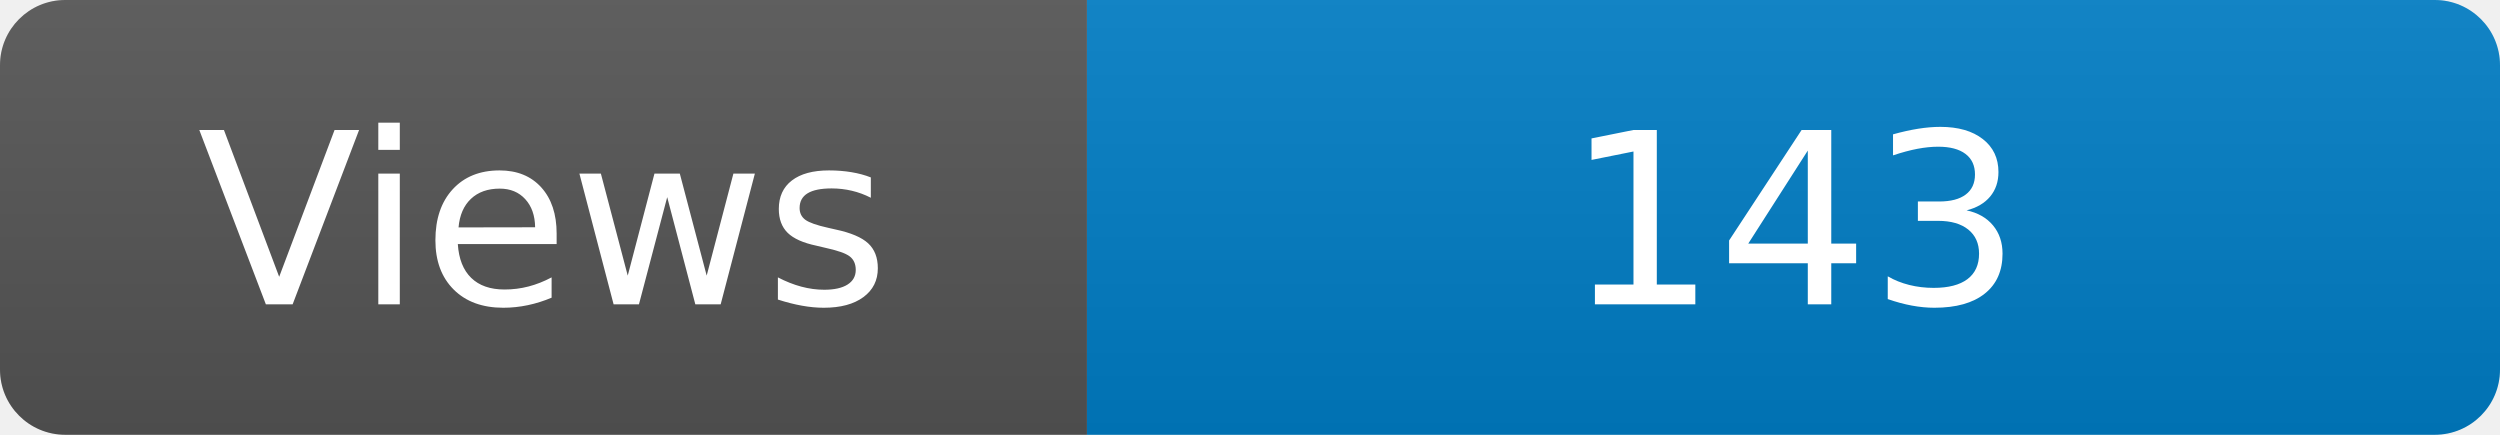
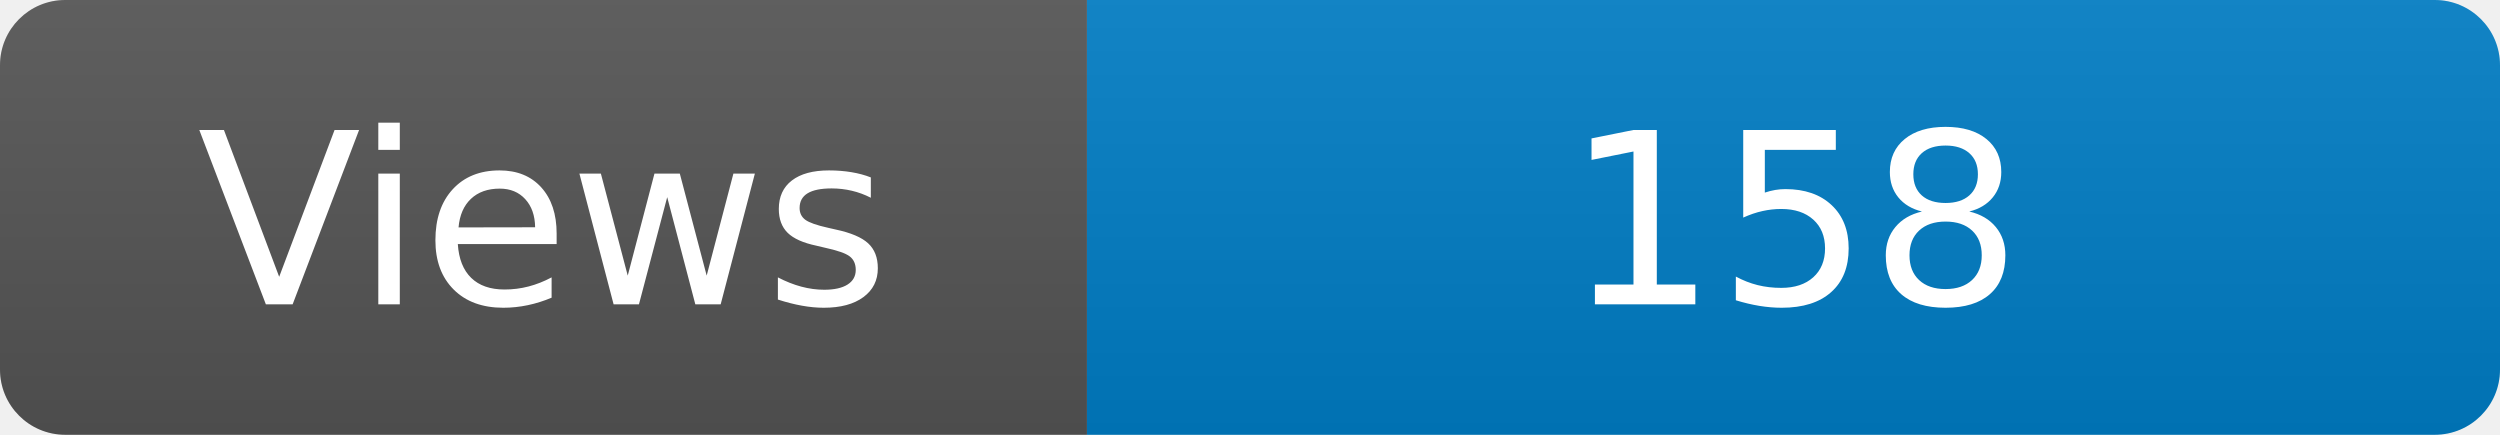
<svg xmlns="http://www.w3.org/2000/svg" width="115" height="20" role="img" aria-label="Maintained?: yes">
  <linearGradient id="s" x2="0" y2="100%">
    <stop offset="0" stop-color="#bbb" stop-opacity=".1" />
    <stop offset="1" stop-opacity=".1" />
  </linearGradient>
  <clipPath id="r">
    <rect width="115" height="20" rx="3" fill="#fff" />
  </clipPath>
  <g clip-path="url(#r)">
    <rect width="50" height="20" fill="#555" />
    <rect x="50" width="160" height="20" fill="#007ec6" />
    <rect width="115" height="20" fill="url(#s)" />
  </g>
  <g fill="#fff" text-anchor="middle" font-family="Verdana,Geneva,DejaVu Sans,sans-serif" font-size="110">
    <text x="250" y="140" transform="scale(.1)" fill="#fff">Views</text>
-     <text x="825" y="140" transform="scale(.1)" fill="#fff">143</text>
+     <text x="825" y="140" transform="scale(.1)" fill="#fff">158</text>
  </g>
</svg>
